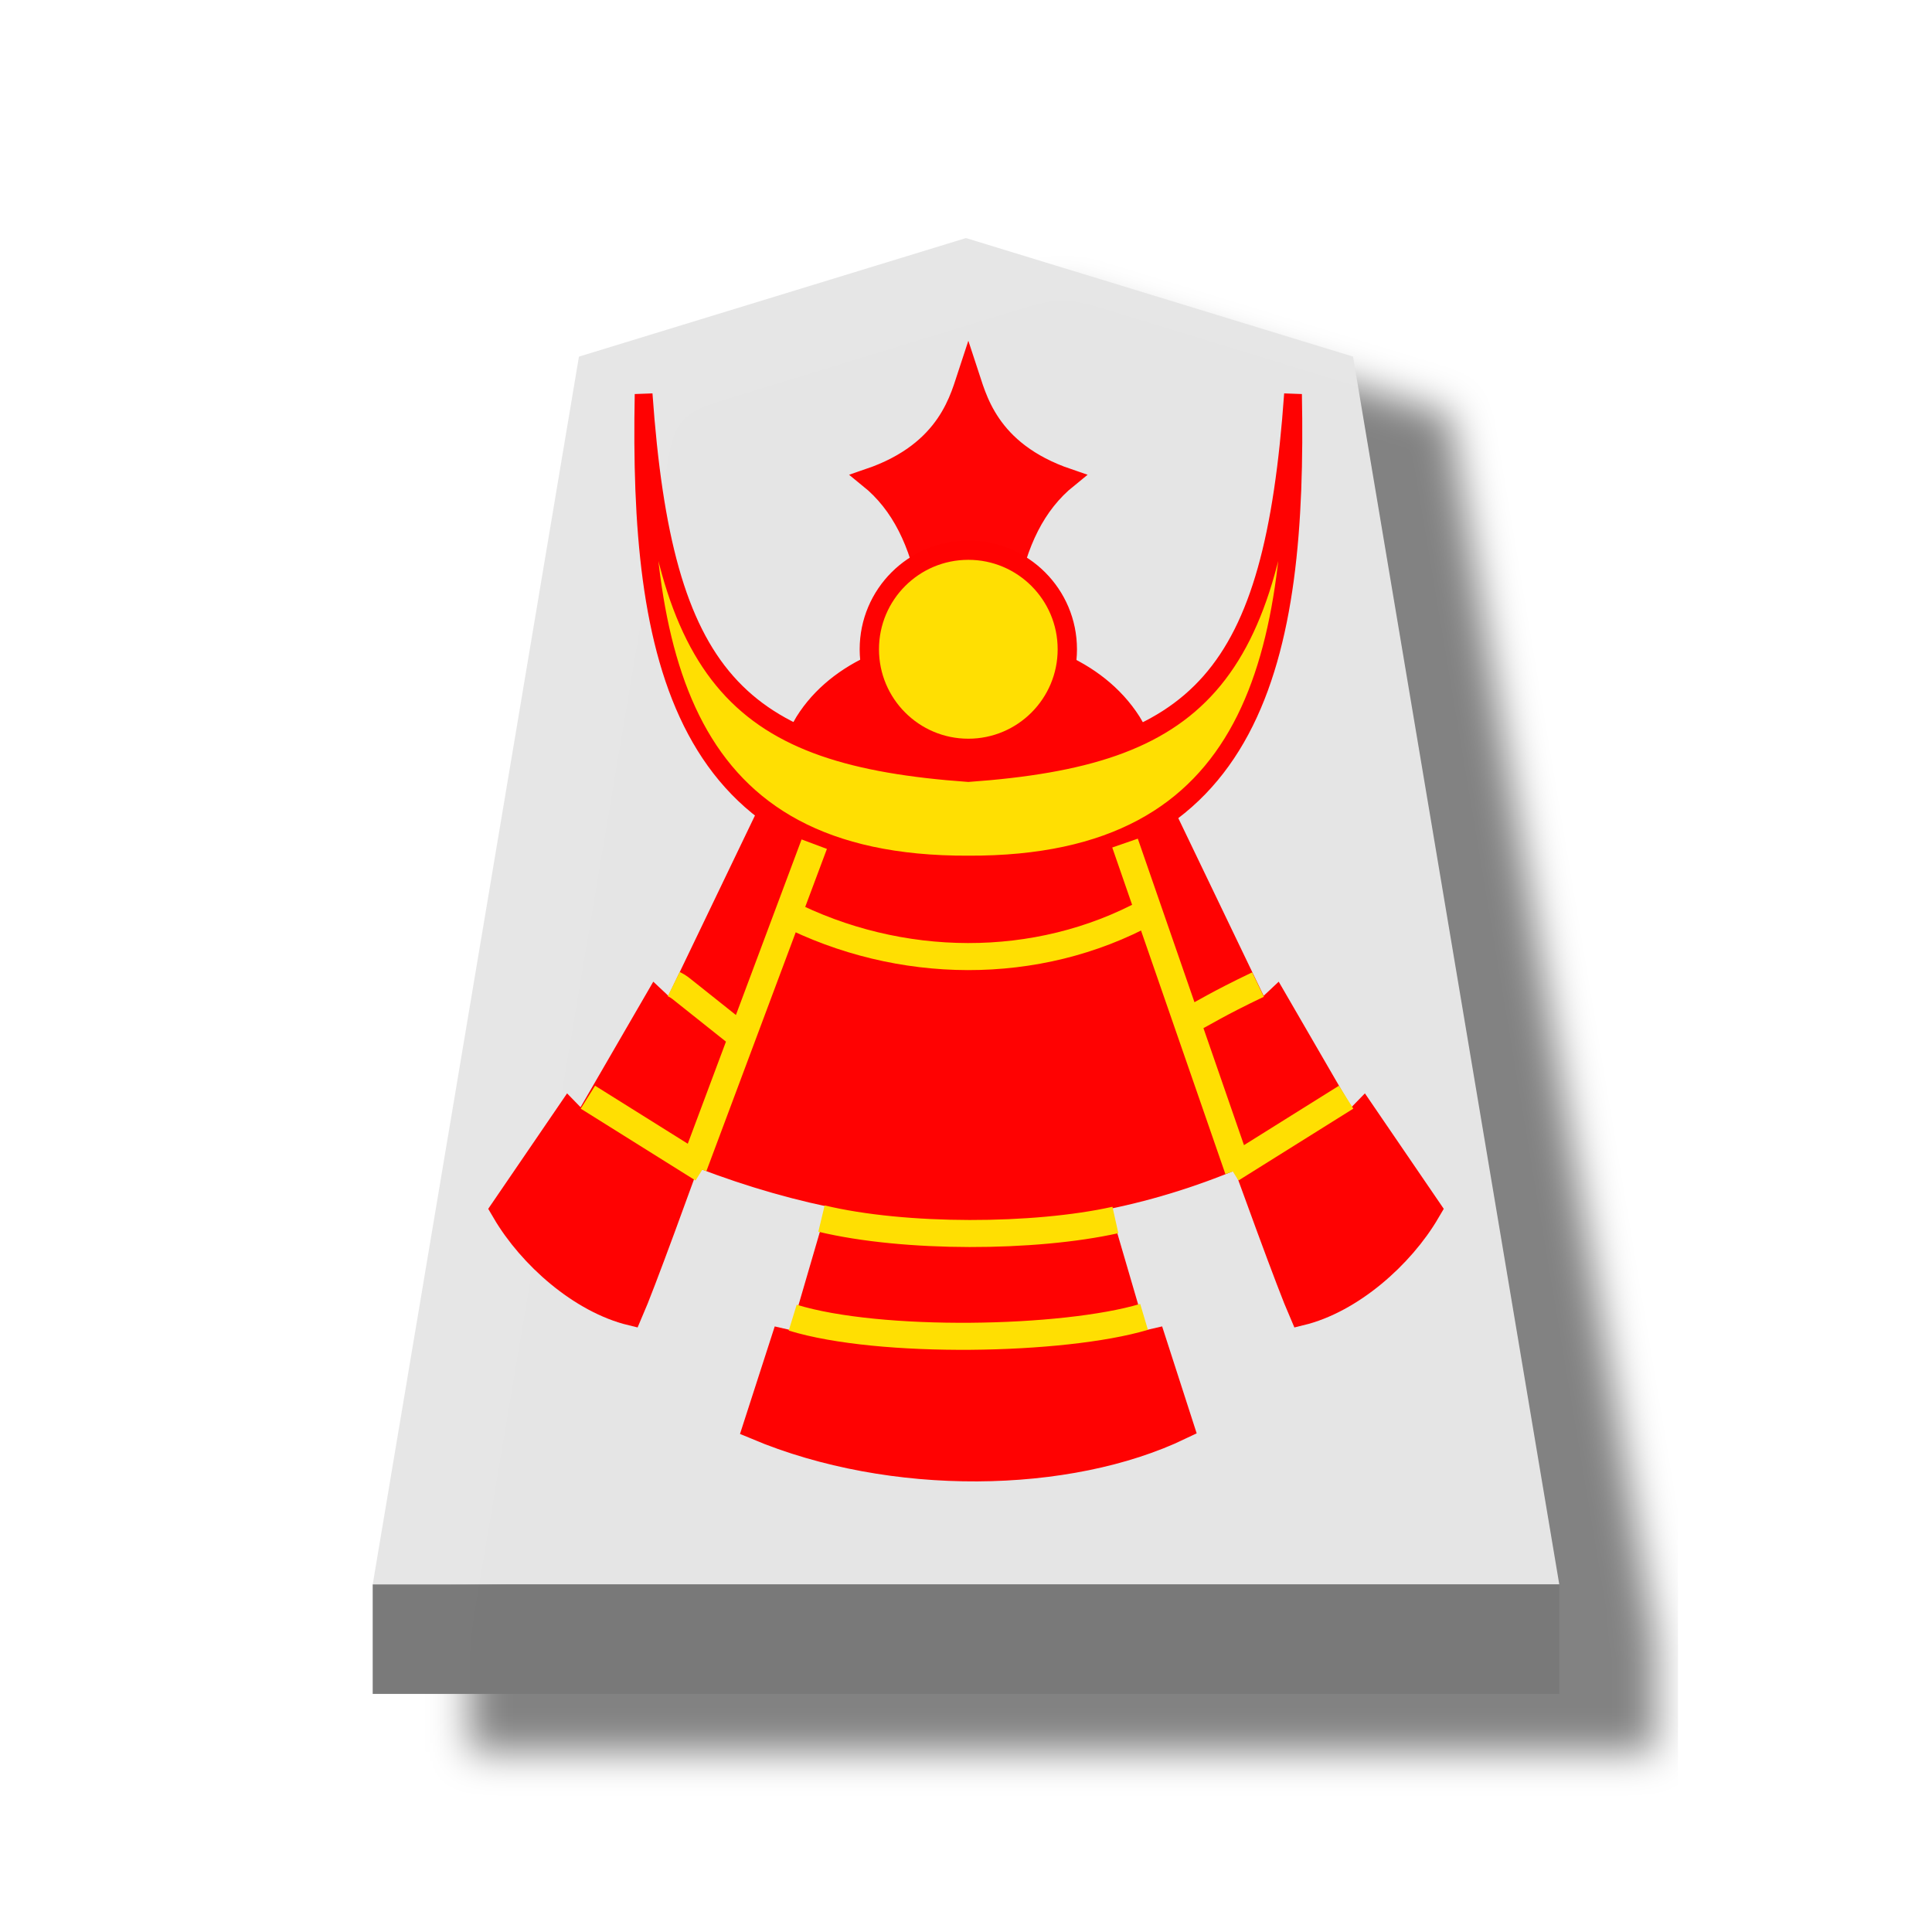
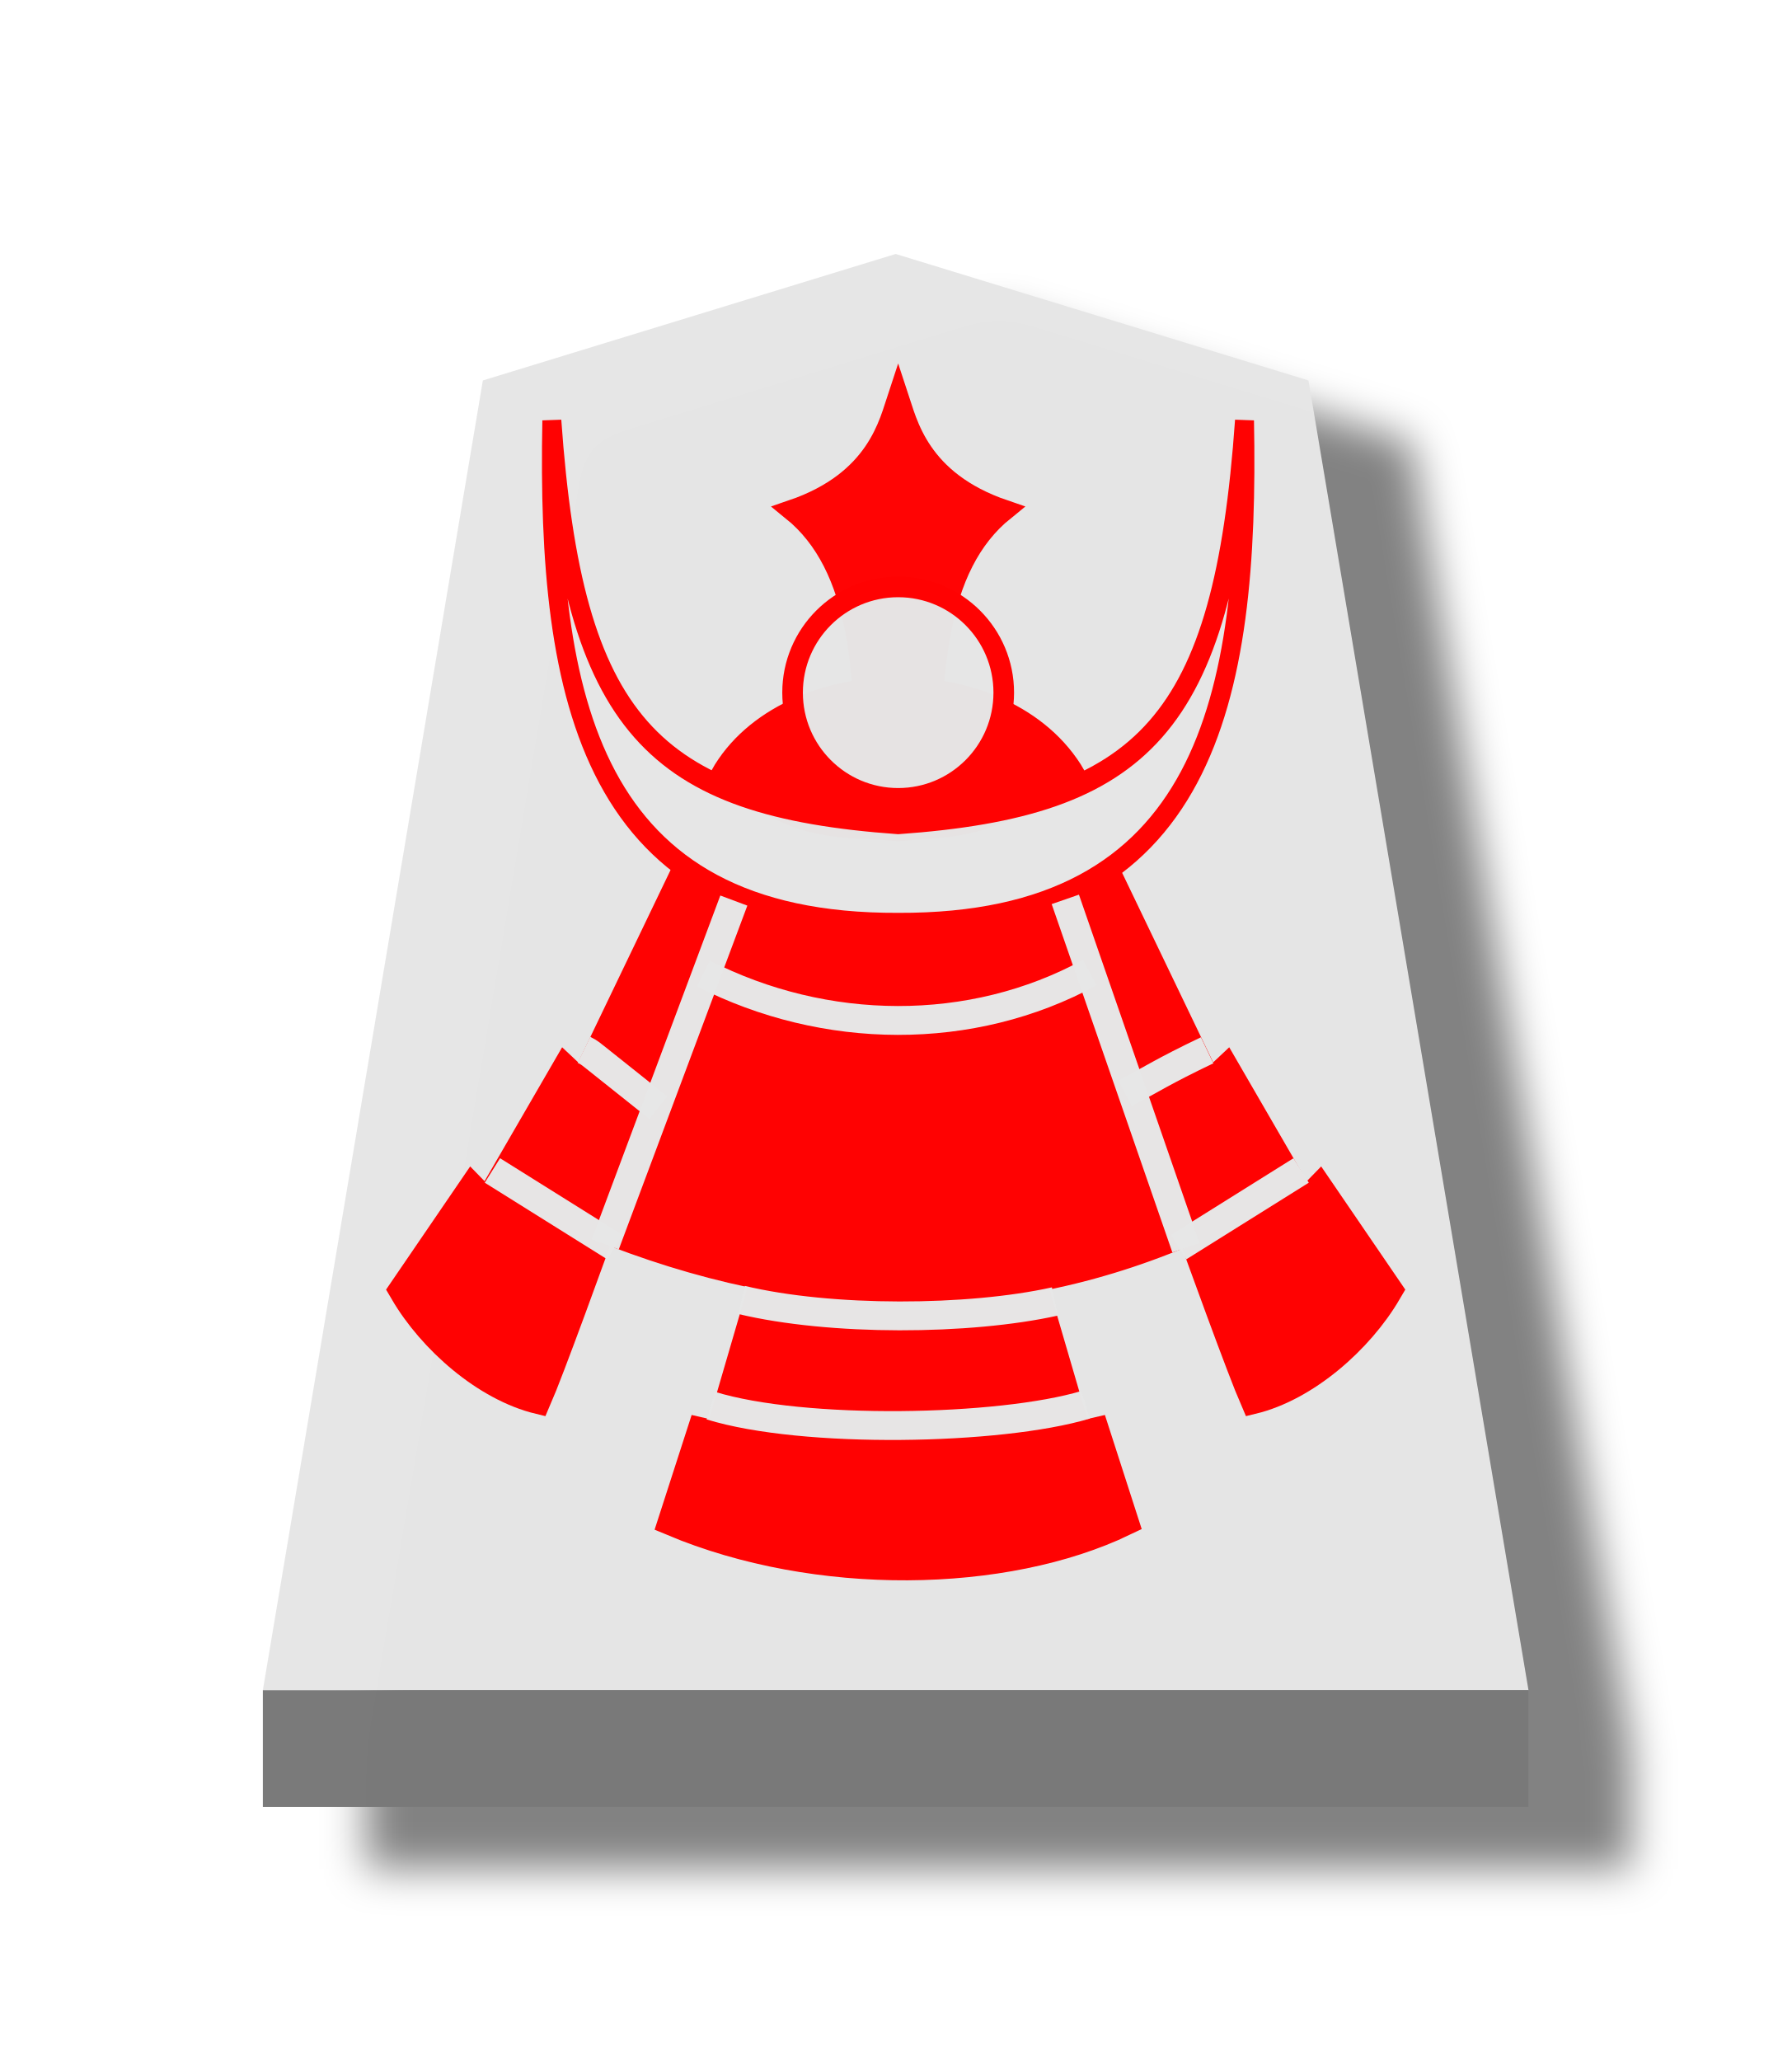
- <svg xmlns="http://www.w3.org/2000/svg" viewBox="0 0 60 60">
-   <defs>
-     <filter id="a" color-interpolation-filters="sRGB">
-       <feFlood flood-opacity=".498" flood-color="#000" result="flood" />
-       <feComposite in="flood" in2="SourceGraphic" operator="in" result="composite1" />
-       <feGaussianBlur in="composite1" stdDeviation="1" result="blur" />
-       <feOffset dx="5" dy="3" result="offset" />
-       <feComposite in="SourceGraphic" in2="offset" result="composite2" />
+ <svg xmlns="http://www.w3.org/2000/svg" width="52.157" height="60" version="1.1" id="svg1717">
+   <defs id="defs1721">
+     <filter style="color-interpolation-filters:sRGB" id="filter1552">
+       <feFlood flood-opacity="0.498" flood-color="rgb(0,0,0)" result="flood" id="feFlood1542" />
+       <feComposite in="flood" in2="SourceGraphic" operator="in" result="composite1" id="feComposite1544" />
+       <feGaussianBlur in="composite1" stdDeviation="2.5" result="blur" id="feGaussianBlur1546" />
+       <feOffset dx="4.57967e-15" dy="4.41314e-15" result="offset" id="feOffset1548" />
+       <feComposite in="SourceGraphic" in2="offset" operator="over" result="composite2" id="feComposite1550" />
+     </filter>
+     <filter style="color-interpolation-filters:sRGB" id="filter1540">
+       <feFlood flood-opacity="0.498" flood-color="rgb(0,0,0)" result="flood" id="feFlood1530" />
+       <feComposite in="flood" in2="SourceGraphic" operator="in" result="composite1" id="feComposite1532" />
+       <feGaussianBlur in="composite1" stdDeviation="2.5" result="blur" id="feGaussianBlur1534" />
+       <feOffset dx="4.57967e-15" dy="4.41314e-15" result="offset" id="feOffset1536" />
+       <feComposite in="SourceGraphic" in2="offset" operator="over" result="composite2" id="feComposite1538" />
+     </filter>
+     <filter id="drop-shadow-9">
+       <feGaussianBlur in="SourceAlpha" result="blur" stdDeviation="2" id="feGaussianBlur5056" />
+       <feOffset result="offsetBlur" dx="2" dy="2" id="feOffset5058" />
+       <feBlend in="SourceGraphic" in2="offsetBlur" mode="normal" id="feBlend5060" />
+     </filter>
+     <filter id="drop-shadow-2">
+       <feGaussianBlur in="SourceAlpha" result="blur" stdDeviation="2" id="feGaussianBlur6807" />
+       <feOffset result="offsetBlur" dx="2" dy="2" id="feOffset6809" />
+       <feBlend in="SourceGraphic" in2="offsetBlur" mode="normal" id="feBlend6811" />
+     </filter>
+     <filter id="drop-shadow-2-8">
+       <feGaussianBlur in="SourceAlpha" result="blur" stdDeviation="2" id="feGaussianBlur6807-2" />
+       <feOffset result="offsetBlur" dx="2" dy="2" id="feOffset6809-8" />
+       <feBlend in="SourceGraphic" in2="offsetBlur" mode="normal" id="feBlend6811-0" />
+     </filter>
+     <filter id="drop-shadow-6">
+       <feGaussianBlur in="SourceAlpha" result="blur" stdDeviation="2" id="feGaussianBlur5056-9" />
+       <feOffset result="offsetBlur" dx="2" dy="2" id="feOffset5058-0" />
+       <feBlend in="SourceGraphic" in2="offsetBlur" mode="normal" id="feBlend5060-9" />
+     </filter>
+     <filter id="drop-shadow-27">
+       <feGaussianBlur in="SourceAlpha" result="blur" stdDeviation="2" id="feGaussianBlur5056-5" />
+       <feOffset result="offsetBlur" dx="2" dy="2" id="feOffset5058-6" />
+       <feBlend in="SourceGraphic" in2="offsetBlur" mode="normal" id="feBlend5060-96" />
+     </filter>
+     <filter id="drop-shadow-2-88">
+       <feGaussianBlur in="SourceAlpha" result="blur" stdDeviation="2" id="feGaussianBlur6807-1" />
+       <feOffset result="offsetBlur" dx="2" dy="2" id="feOffset6809-5" />
+       <feBlend in="SourceGraphic" in2="offsetBlur" mode="normal" id="feBlend6811-7" />
+     </filter>
+     <filter id="drop-shadow-2-6">
+       <feGaussianBlur in="SourceAlpha" result="blur" stdDeviation="2" id="feGaussianBlur6807-4" />
+       <feOffset result="offsetBlur" dx="2" dy="2" id="feOffset6809-6" />
+       <feBlend in="SourceGraphic" in2="offsetBlur" mode="normal" id="feBlend6811-8" />
+     </filter>
+     <filter id="drop-shadow-62">
+       <feGaussianBlur in="SourceAlpha" result="blur" stdDeviation="2" id="feGaussianBlur5056-7" />
+       <feOffset result="offsetBlur" dx="2" dy="2" id="feOffset5058-9" />
+       <feBlend in="SourceGraphic" in2="offsetBlur" mode="normal" id="feBlend5060-1" />
+     </filter>
+     <filter id="drop-shadow-1">
+       <feGaussianBlur in="SourceAlpha" result="blur" stdDeviation="2" id="feGaussianBlur5056-0" />
+       <feOffset result="offsetBlur" dx="2" dy="2" id="feOffset5058-7" />
+       <feBlend in="SourceGraphic" in2="offsetBlur" mode="normal" id="feBlend5060-4" />
+     </filter>
+     <filter id="drop-shadow-2-67">
+       <feGaussianBlur in="SourceAlpha" result="blur" stdDeviation="2" id="feGaussianBlur6807-7" />
+       <feOffset result="offsetBlur" dx="2" dy="2" id="feOffset6809-4" />
+       <feBlend in="SourceGraphic" in2="offsetBlur" mode="normal" id="feBlend6811-74" />
+     </filter>
+     <filter id="drop-shadow-2-86">
+       <feGaussianBlur in="SourceAlpha" result="blur" stdDeviation="2" id="feGaussianBlur6807-6" />
+       <feOffset result="offsetBlur" dx="2" dy="2" id="feOffset6809-9" />
+       <feBlend in="SourceGraphic" in2="offsetBlur" mode="normal" id="feBlend6811-1" />
+     </filter>
+     <filter id="drop-shadow-22">
+       <feGaussianBlur in="SourceAlpha" result="blur" stdDeviation="2" id="feGaussianBlur5056-0-5" />
+       <feOffset result="offsetBlur" dx="2" dy="2" id="feOffset5058-0-0" />
+       <feBlend in="SourceGraphic" in2="offsetBlur" mode="normal" id="feBlend5060-0" />
+     </filter>
+     <filter id="drop-shadow-2-8-6">
+       <feGaussianBlur in="SourceAlpha" result="blur" stdDeviation="2" id="feGaussianBlur6807-40" />
+       <feOffset result="offsetBlur" dx="2" dy="2" id="feOffset6809-4-3" />
+       <feBlend in="SourceGraphic" in2="offsetBlur" mode="normal" id="feBlend6811-3" />
+     </filter>
+     <filter id="drop-shadow-5">
+       <feGaussianBlur in="SourceAlpha" result="blur" stdDeviation="2" id="feGaussianBlur5056-6" />
+       <feOffset result="offsetBlur" dx="2" dy="2" id="feOffset5058-2" />
+       <feBlend in="SourceGraphic" in2="offsetBlur" mode="normal" id="feBlend5060-8" />
+     </filter>
+     <filter id="drop-shadow-5-9">
+       <feGaussianBlur in="SourceAlpha" result="blur" stdDeviation="2" id="feGaussianBlur5056-6-0" />
+       <feOffset result="offsetBlur" dx="2" dy="2" id="feOffset5058-2-0" />
+       <feBlend in="SourceGraphic" in2="offsetBlur" mode="normal" id="feBlend5060-8-3" />
+     </filter>
+     <filter id="drop-shadow-2-84">
+       <feGaussianBlur in="SourceAlpha" result="blur" stdDeviation="2" id="feGaussianBlur6807-9" />
+       <feOffset result="offsetBlur" dx="2" dy="2" id="feOffset6809-5-9" />
+       <feBlend in="SourceGraphic" in2="offsetBlur" mode="normal" id="feBlend6811-1-9" />
+     </filter>
+     <filter id="drop-shadow-2-84-4">
+       <feGaussianBlur in="SourceAlpha" result="blur" stdDeviation="2" id="feGaussianBlur6807-9-5" />
+       <feOffset result="offsetBlur" dx="2" dy="2" id="feOffset6809-5-7" />
+       <feBlend in="SourceGraphic" in2="offsetBlur" mode="normal" id="feBlend6811-1-1" />
+     </filter>
+     <filter id="drop-shadow-5-1">
+       <feGaussianBlur in="SourceAlpha" result="blur" stdDeviation="2" id="feGaussianBlur5056-6-9" />
+       <feOffset result="offsetBlur" dx="2" dy="2" id="feOffset5058-2-6" />
+       <feBlend in="SourceGraphic" in2="offsetBlur" mode="normal" id="feBlend5060-8-9" />
+     </filter>
+     <filter id="drop-shadow-5-1-3">
+       <feGaussianBlur in="SourceAlpha" result="blur" stdDeviation="2" id="feGaussianBlur5056-6-9-6" />
+       <feOffset result="offsetBlur" dx="2" dy="2" id="feOffset5058-2-6-1" />
+       <feBlend in="SourceGraphic" in2="offsetBlur" mode="normal" id="feBlend5060-8-9-7" />
+     </filter>
+     <filter id="drop-shadow-2-84-1">
+       <feGaussianBlur in="SourceAlpha" result="blur" stdDeviation="2" id="feGaussianBlur6807-9-0" />
+       <feOffset result="offsetBlur" dx="2" dy="2" id="feOffset6809-5-3" />
+       <feBlend in="SourceGraphic" in2="offsetBlur" mode="normal" id="feBlend6811-1-0" />
+     </filter>
+     <filter id="drop-shadow-2-84-1-0">
+       <feGaussianBlur in="SourceAlpha" result="blur" stdDeviation="2" id="feGaussianBlur6807-9-0-0" />
+       <feOffset result="offsetBlur" dx="2" dy="2" id="feOffset6809-5-3-6" />
+       <feBlend in="SourceGraphic" in2="offsetBlur" mode="normal" id="feBlend6811-1-0-3" />
+     </filter>
+     <filter id="drop-shadow-5-1-2">
+       <feGaussianBlur in="SourceAlpha" result="blur" stdDeviation="2" id="feGaussianBlur5056-6-9-8" />
+       <feOffset result="offsetBlur" dx="2" dy="2" id="feOffset5058-2-6-5" />
+       <feBlend in="SourceGraphic" in2="offsetBlur" mode="normal" id="feBlend5060-8-9-1" />
+     </filter>
+     <filter id="drop-shadow-5-1-2-8">
+       <feGaussianBlur in="SourceAlpha" result="blur" stdDeviation="2" id="feGaussianBlur5056-6-9-8-3" />
+       <feOffset result="offsetBlur" dx="2" dy="2" id="feOffset5058-2-6-5-7" />
+       <feBlend in="SourceGraphic" in2="offsetBlur" mode="normal" id="feBlend5060-8-9-1-4" />
+     </filter>
+     <filter id="drop-shadow-2-84-1-0-0">
+       <feGaussianBlur in="SourceAlpha" result="blur" stdDeviation="2" id="feGaussianBlur6807-9-0-9" />
+       <feOffset result="offsetBlur" dx="2" dy="2" id="feOffset6809-5-3-1" />
+       <feBlend in="SourceGraphic" in2="offsetBlur" mode="normal" id="feBlend6811-1-0-0" />
+     </filter>
+     <filter id="drop-shadow-2-84-1-0-1">
+       <feGaussianBlur in="SourceAlpha" result="blur" stdDeviation="2" id="feGaussianBlur6807-9-0-9-0" />
+       <feOffset result="offsetBlur" dx="2" dy="2" id="feOffset6809-5-3-1-2" />
+       <feBlend in="SourceGraphic" in2="offsetBlur" mode="normal" id="feBlend6811-1-0-0-7" />
+     </filter>
+     <filter id="drop-shadow-5-1-1">
+       <feGaussianBlur in="SourceAlpha" result="blur" stdDeviation="2" id="feGaussianBlur5056-6-9-88" />
+       <feOffset result="offsetBlur" dx="2" dy="2" id="feOffset5058-2-6-1-6" />
+       <feBlend in="SourceGraphic" in2="offsetBlur" mode="normal" id="feBlend5060-8-9-5" />
+     </filter>
+     <filter id="drop-shadow-2-84-1-4">
+       <feGaussianBlur in="SourceAlpha" result="blur" stdDeviation="2" id="feGaussianBlur6807-9-0-2" />
+       <feOffset result="offsetBlur" dx="2" dy="2" id="feOffset6809-5-3-5" />
+       <feBlend in="SourceGraphic" in2="offsetBlur" mode="normal" id="feBlend6811-1-0-4" />
+     </filter>
+     <filter style="color-interpolation-filters:sRGB" id="filter4363">
+       <feFlood flood-opacity="0.498" flood-color="rgb(0,0,0)" result="flood" id="feFlood4353" />
+       <feComposite in="flood" in2="SourceGraphic" operator="in" result="composite1" id="feComposite4355" />
+       <feGaussianBlur in="composite1" stdDeviation="1" result="blur" id="feGaussianBlur4357" />
+       <feOffset dx="5" dy="3" result="offset" id="feOffset4359" />
+       <feComposite in="SourceGraphic" in2="offset" operator="over" result="composite2" id="feComposite4361" />
+     </filter>
+     <filter style="color-interpolation-filters:sRGB" id="filter4195">
+       <feFlood flood-opacity="0.498" flood-color="rgb(0,0,0)" result="flood" id="feFlood4185" />
+       <feComposite in="flood" in2="SourceGraphic" operator="in" result="composite1" id="feComposite4187" />
+       <feGaussianBlur in="composite1" stdDeviation="1" result="blur" id="feGaussianBlur4189" />
+       <feOffset dx="5" dy="3" result="offset" id="feOffset4191" />
+       <feComposite in="SourceGraphic" in2="offset" operator="over" result="composite2" id="feComposite4193" />
+     </filter>
+     <filter style="color-interpolation-filters:sRGB" id="filter4459">
+       <feFlood flood-opacity="0.498" flood-color="rgb(0,0,0)" result="flood" id="feFlood4449" />
+       <feComposite in="flood" in2="SourceGraphic" operator="in" result="composite1" id="feComposite4451" />
+       <feGaussianBlur in="composite1" stdDeviation="1" result="blur" id="feGaussianBlur4453" />
+       <feOffset dx="5" dy="3" result="offset" id="feOffset4455" />
+       <feComposite in="SourceGraphic" in2="offset" operator="over" result="composite2" id="feComposite4457" />
+     </filter>
+     <filter style="color-interpolation-filters:sRGB" id="filter4447">
+       <feFlood flood-opacity="0.498" flood-color="rgb(0,0,0)" result="flood" id="feFlood4437" />
+       <feComposite in="flood" in2="SourceGraphic" operator="in" result="composite1" id="feComposite4439" />
+       <feGaussianBlur in="composite1" stdDeviation="1" result="blur" id="feGaussianBlur4441" />
+       <feOffset dx="5" dy="3" result="offset" id="feOffset4443" />
+       <feComposite in="SourceGraphic" in2="offset" operator="over" result="composite2" id="feComposite4445" />
+     </filter>
+     <filter style="color-interpolation-filters:sRGB" id="filter4351">
+       <feFlood flood-opacity="0.498" flood-color="rgb(0,0,0)" result="flood" id="feFlood4341" />
+       <feComposite in="flood" in2="SourceGraphic" operator="in" result="composite1" id="feComposite4343" />
+       <feGaussianBlur in="composite1" stdDeviation="1" result="blur" id="feGaussianBlur4345" />
+       <feOffset dx="5" dy="3" result="offset" id="feOffset4347" />
+       <feComposite in="SourceGraphic" in2="offset" operator="over" result="composite2" id="feComposite4349" />
+     </filter>
+     <filter style="color-interpolation-filters:sRGB" id="filter4207">
+       <feFlood flood-opacity="0.498" flood-color="rgb(0,0,0)" result="flood" id="feFlood4197" />
+       <feComposite in="flood" in2="SourceGraphic" operator="in" result="composite1" id="feComposite4199" />
+       <feGaussianBlur in="composite1" stdDeviation="1" result="blur" id="feGaussianBlur4201" />
+       <feOffset dx="5" dy="3" result="offset" id="feOffset4203" />
+       <feComposite in="SourceGraphic" in2="offset" operator="over" result="composite2" id="feComposite4205" />
+     </filter>
+     <filter style="color-interpolation-filters:sRGB" id="filter4471">
+       <feFlood flood-opacity="0.498" flood-color="rgb(0,0,0)" result="flood" id="feFlood4461" />
+       <feComposite in="flood" in2="SourceGraphic" operator="in" result="composite1" id="feComposite4463" />
+       <feGaussianBlur in="composite1" stdDeviation="1" result="blur" id="feGaussianBlur4465" />
+       <feOffset dx="5" dy="3" result="offset" id="feOffset4467" />
+       <feComposite in="SourceGraphic" in2="offset" operator="over" result="composite2" id="feComposite4469" />
+     </filter>
+     <filter style="color-interpolation-filters:sRGB" id="filter4435">
+       <feFlood flood-opacity="0.498" flood-color="rgb(0,0,0)" result="flood" id="feFlood4425" />
+       <feComposite in="flood" in2="SourceGraphic" operator="in" result="composite1" id="feComposite4427" />
+       <feGaussianBlur in="composite1" stdDeviation="1" result="blur" id="feGaussianBlur4429" />
+       <feOffset dx="5" dy="3" result="offset" id="feOffset4431" />
+       <feComposite in="SourceGraphic" in2="offset" operator="over" result="composite2" id="feComposite4433" />
+     </filter>
+     <filter style="color-interpolation-filters:sRGB" id="filter4339">
+       <feFlood flood-opacity="0.498" flood-color="rgb(0,0,0)" result="flood" id="feFlood4329" />
+       <feComposite in="flood" in2="SourceGraphic" operator="in" result="composite1" id="feComposite4331" />
+       <feGaussianBlur in="composite1" stdDeviation="1" result="blur" id="feGaussianBlur4333" />
+       <feOffset dx="5" dy="3" result="offset" id="feOffset4335" />
+       <feComposite in="SourceGraphic" in2="offset" operator="over" result="composite2" id="feComposite4337" />
+     </filter>
+     <filter style="color-interpolation-filters:sRGB" id="filter4219">
+       <feFlood flood-opacity="0.498" flood-color="rgb(0,0,0)" result="flood" id="feFlood4209" />
+       <feComposite in="flood" in2="SourceGraphic" operator="in" result="composite1" id="feComposite4211" />
+       <feGaussianBlur in="composite1" stdDeviation="1" result="blur" id="feGaussianBlur4213" />
+       <feOffset dx="5" dy="3" result="offset" id="feOffset4215" />
+       <feComposite in="SourceGraphic" in2="offset" operator="over" result="composite2" id="feComposite4217" />
+     </filter>
+     <filter style="color-interpolation-filters:sRGB" id="filter4483">
+       <feFlood flood-opacity="0.498" flood-color="rgb(0,0,0)" result="flood" id="feFlood4473" />
+       <feComposite in="flood" in2="SourceGraphic" operator="in" result="composite1" id="feComposite4475" />
+       <feGaussianBlur in="composite1" stdDeviation="1" result="blur" id="feGaussianBlur4477" />
+       <feOffset dx="5" dy="3" result="offset" id="feOffset4479" />
+       <feComposite in="SourceGraphic" in2="offset" operator="over" result="composite2" id="feComposite4481" />
+     </filter>
+     <filter style="color-interpolation-filters:sRGB" id="filter4423">
+       <feFlood flood-opacity="0.498" flood-color="rgb(0,0,0)" result="flood" id="feFlood4413" />
+       <feComposite in="flood" in2="SourceGraphic" operator="in" result="composite1" id="feComposite4415" />
+       <feGaussianBlur in="composite1" stdDeviation="1" result="blur" id="feGaussianBlur4417" />
+       <feOffset dx="5" dy="3" result="offset" id="feOffset4419" />
+       <feComposite in="SourceGraphic" in2="offset" operator="over" result="composite2" id="feComposite4421" />
+     </filter>
+     <filter style="color-interpolation-filters:sRGB" id="filter4327">
+       <feFlood flood-opacity="0.498" flood-color="rgb(0,0,0)" result="flood" id="feFlood4317" />
+       <feComposite in="flood" in2="SourceGraphic" operator="in" result="composite1" id="feComposite4319" />
+       <feGaussianBlur in="composite1" stdDeviation="1" result="blur" id="feGaussianBlur4321" />
+       <feOffset dx="5" dy="3" result="offset" id="feOffset4323" />
+       <feComposite in="SourceGraphic" in2="offset" operator="over" result="composite2" id="feComposite4325" />
+     </filter>
+     <filter style="color-interpolation-filters:sRGB" id="filter4495">
+       <feFlood flood-opacity="0.498" flood-color="rgb(0,0,0)" result="flood" id="feFlood4485" />
+       <feComposite in="flood" in2="SourceGraphic" operator="in" result="composite1" id="feComposite4487" />
+       <feGaussianBlur in="composite1" stdDeviation="1" result="blur" id="feGaussianBlur4489" />
+       <feOffset dx="5" dy="3" result="offset" id="feOffset4491" />
+       <feComposite in="SourceGraphic" in2="offset" operator="over" result="composite2" id="feComposite4493" />
+     </filter>
+     <filter style="color-interpolation-filters:sRGB" id="filter4315">
+       <feFlood flood-opacity="0.498" flood-color="rgb(0,0,0)" result="flood" id="feFlood4305" />
+       <feComposite in="flood" in2="SourceGraphic" operator="in" result="composite1" id="feComposite4307" />
+       <feGaussianBlur in="composite1" stdDeviation="1" result="blur" id="feGaussianBlur4309" />
+       <feOffset dx="5" dy="3" result="offset" id="feOffset4311" />
+       <feComposite in="SourceGraphic" in2="offset" operator="over" result="composite2" id="feComposite4313" />
+     </filter>
+     <filter style="color-interpolation-filters:sRGB" id="filter4243" x="-0.039" y="-0.032" width="1.16" height="1.104">
+       <feFlood flood-opacity="0.498" flood-color="rgb(0,0,0)" result="flood" id="feFlood4233" />
+       <feComposite in="flood" in2="SourceGraphic" operator="in" result="composite1" id="feComposite4235" />
+       <feGaussianBlur in="composite1" stdDeviation="1" result="blur" id="feGaussianBlur4237" />
+       <feOffset dx="5" dy="3" result="offset" id="feOffset4239" />
+       <feComposite in="SourceGraphic" in2="offset" operator="over" result="composite2" id="feComposite4241" />
    </filter>
  </defs>
-   <g opacity=".99">
-     <g transform="matrix(.6 0 0 .6 -189.175 -51.407)" filter="url(#a)" fill-opacity=".992">
-       <path d="m365.291 98-20.033 6.137-10.675 63.55H396l-10.676-63.55z" fill="#e5e5e5" />
-       <path d="M334.583 167.687v5.668H396v-5.668z" fill="#787878" />
+   <filter id="drop-shadow">
+     <feGaussianBlur in="SourceAlpha" result="blur" stdDeviation="2" id="feGaussianBlur1692" />
+     <feOffset result="offsetBlur" dx="2" dy="2" id="feOffset1694" />
+     <feBlend in="SourceGraphic" in2="offsetBlur" mode="normal" id="feBlend1696" />
+   </filter>
+   <g transform="translate(-192.8506,-48.57157)" style="opacity:0.99" id="g4941">
+     <g style="filter:url(#filter4243)" transform="matrix(0.6,0,0,0.6,-0.2456695,-2.835138)" id="g4046">
+       <g id="g15647" transform="matrix(1.05,0,0,1.05,-17.60611,-6.64614)" style="opacity:1">
+         <g style="display:inline;fill:#fecb00;fill-opacity:1" id="g5079-7" transform="matrix(1.466973,0,0,1.415573,380.6725,89.17226)">
+           <path style="fill:#e5e5e5;fill-opacity:0.992;stroke-width:1" id="path5063-6" d="M -10.912,7.411 -23.918,11.54 -30.849,54.295 9.024,54.295 2.093,11.54 Z" />
+         </g>
+       </g>
+       <path id="path1890-5-62-7-6-9" d="m 334.583,167.687 v 5.669 L 396,173.356 v -5.669 z" style="opacity:1;fill:#787878;fill-opacity:0.992;stroke:none;stroke-width:0.3;stroke-linecap:butt;stroke-linejoin:miter;stroke-miterlimit:4;stroke-dasharray:none;stroke-opacity:1" />
    </g>
-     <g transform="matrix(.63 0 0 .63 -199.767 -55.88)">
-       <path transform="matrix(1.17023 0 0 1.18026 32.262 -34.363)" d="M282.83 136.555c.204-5.885-.111-10.125-2.838-12.313 3.375-1.142 3.844-3.428 4.194-4.471.35 1.043.82 3.33 4.194 4.471-2.726 2.188-3.042 6.428-2.838 12.313-.479.154-.912.23-1.356.233a4.436 4.436 0 0 1-1.356-.233z" opacity=".99" fill="red" stroke="red" stroke-width=".81" />
-       <path d="M356.776 124.623c2.933-5.213 12.965-5.372 16.073 0-3.647 1.31-3.64 2.23-8.29 2.207-4.65-.021-4.617-.788-7.783-2.207z" fill="red" stroke="red" stroke-width="1.333" />
-       <g stroke="#000">
-         <path d="M97.159 111.627c-2.764 121.39 19.614 219.568 177.984 219 158.37.568 180.748-97.61 177.985-219-11.066 132.287-51.513 167.404-177.985 175.038-126.471-7.634-166.92-42.75-177.984-175.038z" transform="matrix(.08993 0 0 .10622 340.08 96.277)" fill="#ffdf00" stroke="red" stroke-width="9.744" />
-         <path d="m166.796 305.119-54.464 95.975-8.754-6.962-40.051 58.52-7.822-6.797-35.583 44.11c14.216 20.561 41.843 41.307 69.675 47.014 13.293-25.846 76.279-177.737 95.178-219.282m195.235-12.578 54.464 95.975 8.754-6.962 40.05 58.52 7.823-6.797 35.583 44.11c-14.216 20.561-41.844 41.307-69.676 47.014-13.292-25.846-76.278-177.737-95.178-219.282" transform="matrix(.08993 0 0 .10622 340.113 96.277)" fill="red" stroke="red" stroke-width="13.642" />
-         <path d="M350.824 145.294c9.67 3.935 19.017 4.06 28.01 0L373.55 130.3c-5.283 2.1-12.066 2.538-17.36-.12z" fill="red" stroke="red" stroke-width="1.333" />
-         <path d="M355.825 133.682c5.608 2.862 12.387 2.941 17.856-.04" fill="none" stroke="#ffdf00" stroke-width="1.333" />
+     <g style="opacity:1" transform="matrix(0.63,0,0,0.63,-10.8375,-7.308029)" id="g11522">
+       <path transform="matrix(1.170227,0,0,1.18026,32.26234,-34.3629)" id="path4543-7-5-1-5-0" d="m 282.83,136.555 c 0.204,-5.886 -0.112,-10.126 -2.838,-12.313 3.375,-1.142 3.844,-3.428 4.194,-4.472 0.35,1.043 0.819,3.329 4.194,4.472 -2.727,2.187 -3.042,6.427 -2.838,12.313 v 4e-5 c -0.479,0.154 -0.912,0.23 -1.356,0.233 -0.444,-0.003 -0.877,-0.079 -1.356,-0.233 z" style="opacity:0.99;fill:#ff0000;fill-opacity:1;stroke:#ff0000;stroke-width:0.81;stroke-linecap:butt;stroke-linejoin:miter;stroke-miterlimit:4;stroke-dasharray:none;stroke-opacity:1" />
+       <g transform="matrix(1.55,0,0,1.55,324.2872,83.85034)" id="g6622-9">
+         <g style="display:inline;stroke-width:1;stroke-miterlimit:4;stroke-dasharray:none" transform="matrix(0.8466389,0,0,0.8466389,-240.9953,-43.85038)" id="g4765-8-2">
+           <g style="stroke-width:1;stroke-miterlimit:4;stroke-dasharray:none" id="g4749-0-96">
+             <path id="path4726-6-3" d="m 309.407,82.863 c 2.235,-3.973 9.879,-4.094 12.248,0 -2.779,0.998 -2.773,1.699 -6.317,1.682 -3.544,-0.017 -3.519,-0.601 -5.931,-1.682 z" style="fill:#ff0000;stroke:#ff0000;stroke-width:1.016;stroke-linecap:butt;stroke-linejoin:miter;stroke-miterlimit:4;stroke-dasharray:none;stroke-opacity:1" />
+             <g style="stroke-width:1;stroke-miterlimit:4;stroke-dasharray:none" transform="translate(-0.1909194)" id="g4698-6-4">
+               <g id="g4642-5-4" transform="translate(31.46625,-52.3259)" style="stroke:#000000;stroke-width:1;stroke-miterlimit:4;stroke-dasharray:none">
+                 <path id="path4545-5-9" d="M 97.159,111.627 C 94.395,233.017 116.773,331.195 275.143,330.627 433.513,331.195 455.891,233.017 453.127,111.627 442.062,243.914 401.615,279.031 275.143,286.665 148.672,279.031 108.224,243.914 97.159,111.627 Z" style="fill:#e5e5e5;fill-opacity:0.988;stroke:#ff0000;stroke-width:9.744;stroke-linecap:butt;stroke-linejoin:miter;stroke-miterlimit:4;stroke-dasharray:none;stroke-opacity:1" transform="matrix(0.06852995,0,0,0.08094496,265.409,113.5891)" />
+                 <path id="path4555-4-34" d="m 166.796,305.119 -54.464,95.975 -8.754,-6.962 -40.051,58.521 -7.822,-6.797 -35.583,44.11 c 14.216,20.56 41.844,41.307 69.676,47.014 13.293,-25.846 76.279,-177.737 95.178,-219.282 m 195.234,-12.578 54.464,95.975 8.754,-6.962 40.051,58.521 7.822,-6.797 35.583,44.11 c -14.216,20.56 -41.844,41.307 -69.676,47.014 -13.293,-25.846 -76.279,-177.737 -95.178,-219.282" style="fill:#ff0000;stroke:#ff0000;stroke-width:13.642;stroke-linecap:butt;stroke-linejoin:miter;stroke-miterlimit:4;stroke-dasharray:none;stroke-opacity:1" transform="matrix(0.06852995,0,0,0.08094496,265.4334,113.5891)" />
+                 <path id="path4559-6-5" d="m 273.596,150.941 c 7.368,2.998 14.491,3.094 21.344,0 l -4.026,-11.426 c -4.026,1.6 -9.195,1.934 -13.229,-0.091 z" style="fill:#ff0000;stroke:#ff0000;stroke-width:1.016;stroke-linecap:butt;stroke-linejoin:miter;stroke-miterlimit:4;stroke-dasharray:none;stroke-opacity:1" />
+                 <path id="path4553-5-7" d="m 277.406,142.092 c 4.274,2.181 9.44,2.241 13.607,-0.031" style="fill:none;stroke:#e6e6e6;stroke-width:1.016;stroke-linecap:butt;stroke-linejoin:miter;stroke-miterlimit:4;stroke-dasharray:none;stroke-opacity:0.992" />
+               </g>
+               <path id="path4667-9-9" d="m 305.46,89.714 c 0.226,0.11 0.292,0.192 0.382,0.255 l 2.239,1.784 m 19.327,-2.022 c -1.58,0.756 -1.927,1.009 -2.891,1.514" style="fill:none;stroke:#e6e6e6;stroke-width:1.016;stroke-linecap:butt;stroke-linejoin:miter;stroke-miterlimit:4;stroke-dasharray:none;stroke-opacity:0.992" transform="translate(-0.7954951,2.740039)" />
+               <path transform="translate(-2.069544,4.683662)" style="fill:none;stroke:#e6e6e6;stroke-width:1.016;stroke-linecap:butt;stroke-linejoin:miter;stroke-miterlimit:4;stroke-dasharray:none;stroke-opacity:0.992" d="m 303.51,92.019 4.314,2.699 m 24.168,-2.699 -4.314,2.699" id="path4676-2-5" />
+               <path style="fill:none;stroke:#e6e6e6;stroke-width:1.016;stroke-linecap:butt;stroke-linejoin:miter;stroke-miterlimit:4;stroke-dasharray:none;stroke-opacity:0.992" d="m 305.415,99.305 4.528,-12.106 m 11.674,-0.042 4.25,12.266" id="path4684-3-18" />
+             </g>
+           </g>
+         </g>
+         <g id="g9630">
+           <path style="display:inline;fill:#ff0000;stroke:#ff0000;stroke-width:0.86;stroke-linecap:butt;stroke-linejoin:miter;stroke-miterlimit:4;stroke-dasharray:none;stroke-opacity:1" d="m 22.106,41.527 -1.289,4.415 -0.534,-0.123 -0.862,2.669 c 4.315,1.814 9.907,1.713 13.469,0 L 32.029,45.819 31.495,45.942 30.222,41.589" id="path4767-7" />
+           <path style="display:inline;fill:none;stroke:#e6e6e6;stroke-width:0.86;stroke-linecap:butt;stroke-linejoin:miter;stroke-miterlimit:4;stroke-dasharray:none;stroke-opacity:0.992" d="m 21.483,41.882 c 2.656,0.637 6.781,0.616 9.347,0.045" id="path4772-3" />
+           <path id="path4774-6" d="m 20.568,45.033 c 2.758,0.849 8.608,0.74 11.175,-0.025" style="display:inline;fill:none;stroke:#e6e6e6;stroke-width:0.86;stroke-linecap:butt;stroke-linejoin:miter;stroke-miterlimit:4;stroke-dasharray:none;stroke-opacity:0.992" />
+         </g>
      </g>
-       <path d="M350.303 137.209c.296.145.383.252.5.335l2.94 2.34m25.362-2.652c-2.074.992-2.53 1.324-3.794 1.987m-29.24 3.565 5.66 3.542m31.717-3.542-5.661 3.542m-26.5-.127 5.942-15.887m15.32-.054 5.576 16.096" fill="none" stroke="#ffdf00" stroke-width="1.333" />
-       <g stroke-width="1.333">
-         <path d="m358.552 148.217-1.997 6.844-.828-.19-1.336 4.136c6.688 2.812 15.356 2.656 20.877 0l-1.336-4.137-.828.191-1.973-6.747" fill="red" stroke="red" />
-         <path d="M357.586 148.768c4.116.986 10.51.954 14.488.07m-15.907 4.814c4.275 1.315 13.343 1.147 17.32-.038" fill="none" stroke="#ffdf00" />
-       </g>
-       <ellipse ry="4.885" rx="4.88" cy="120.704" cx="364.824" fill="#ffdf00" stroke="red" stroke-width=".952" />
+       <ellipse ry="4.885" rx="4.88" cy="120.704" cx="364.824" id="path4730-7-2-8" style="display:inline;opacity:1;fill:#e5e5e5;fill-opacity:0.988;stroke:#ff0000;stroke-width:0.952;stroke-linecap:butt;stroke-linejoin:miter;stroke-miterlimit:4;stroke-dasharray:none;stroke-opacity:1;paint-order:normal" />
    </g>
  </g>
</svg>
